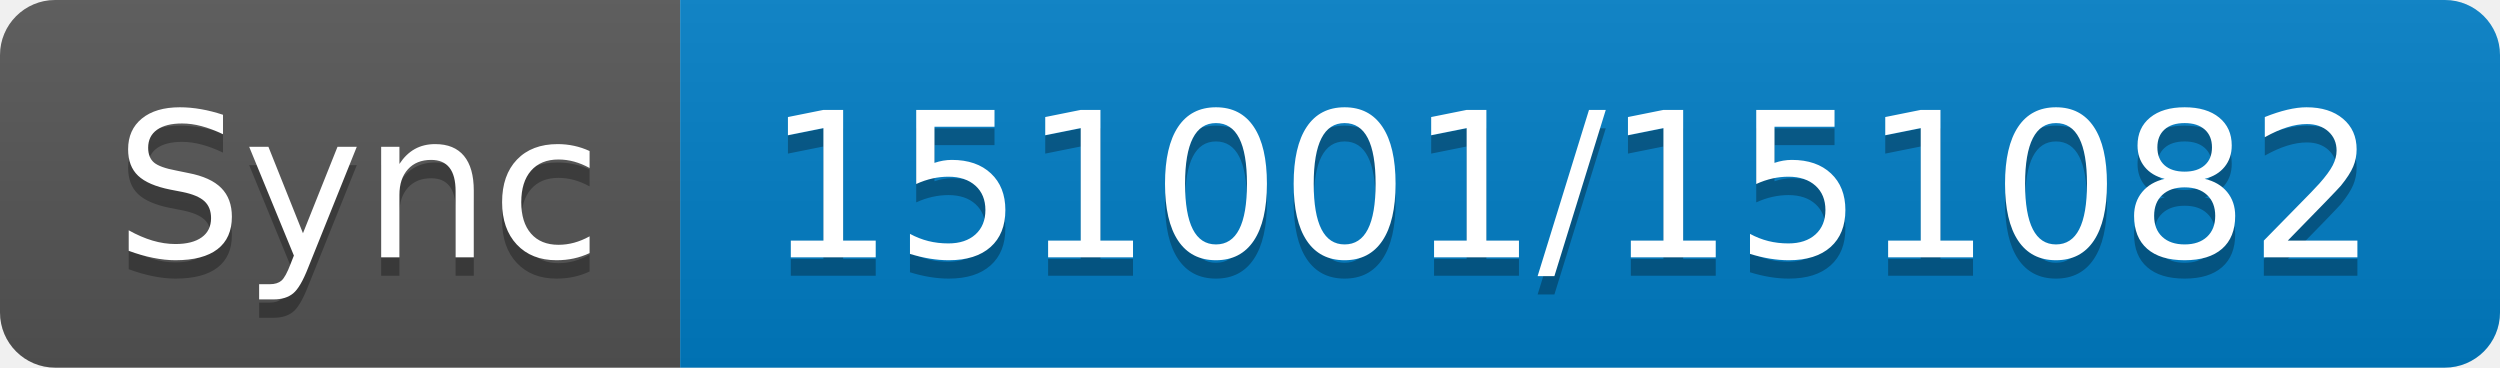
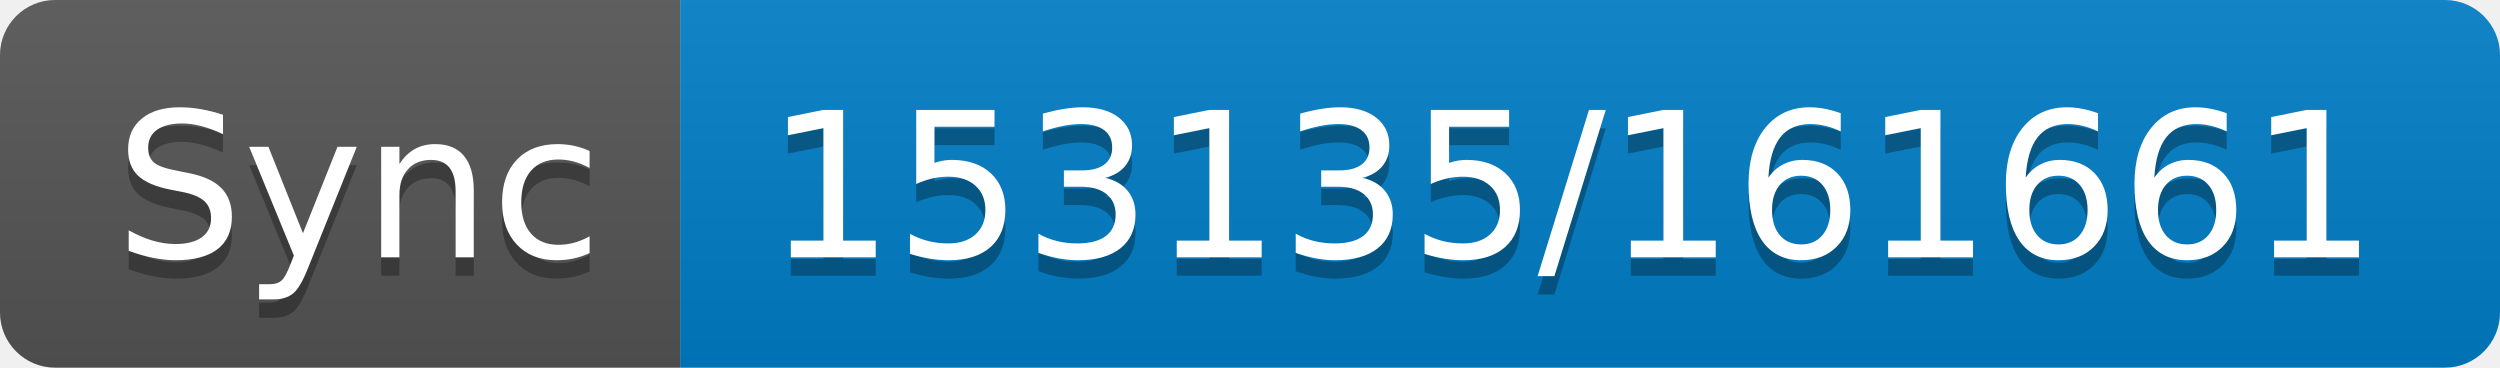
- <svg xmlns="http://www.w3.org/2000/svg" width="136" height="20" role="img" aria-label="Sync: 151001/151082">
+ <svg xmlns="http://www.w3.org/2000/svg" width="136" height="20" role="img" aria-label="Sync: 153135/161661">
  <linearGradient id="s" x2="0" y2="100%">
    <stop offset="0" stop-color="#bbb" stop-opacity=".1" />
    <stop offset="1" stop-opacity=".1" />
  </linearGradient>
  <clipPath id="r">
    <rect width="136" height="20" rx="3" fill="#fff" />
  </clipPath>
  <g clip-path="url(#r)">
    <rect width="37" height="20" fill="#555" />
    <rect x="37" width="99" height="20" fill="#007ec6" />
    <rect width="136" height="20" fill="url(#s)" />
  </g>
  <g fill="#fff" text-anchor="middle" font-family="Verdana,Geneva,DejaVu Sans,sans-serif" text-rendering="geometricPrecision" font-size="110">
    <text aria-hidden="true" x="195" y="150" fill="#010101" fill-opacity=".3" transform="scale(.1)" textLength="270">Sync</text>
    <text x="195" y="140" transform="scale(.1)" fill="#fff" textLength="270">Sync</text>
-     <text aria-hidden="true" x="855" y="150" fill="#010101" fill-opacity=".3" transform="scale(.1)" textLength="890">151001/151082</text>
-     <text x="855" y="140" transform="scale(.1)" fill="#fff" textLength="890">151001/151082</text>
+     <text aria-hidden="true" x="855" y="150" fill="#010101" fill-opacity=".3" transform="scale(.1)" textLength="890">153135/161661</text>
+     <text x="855" y="140" transform="scale(.1)" fill="#fff" textLength="890">153135/161661</text>
  </g>
</svg>
